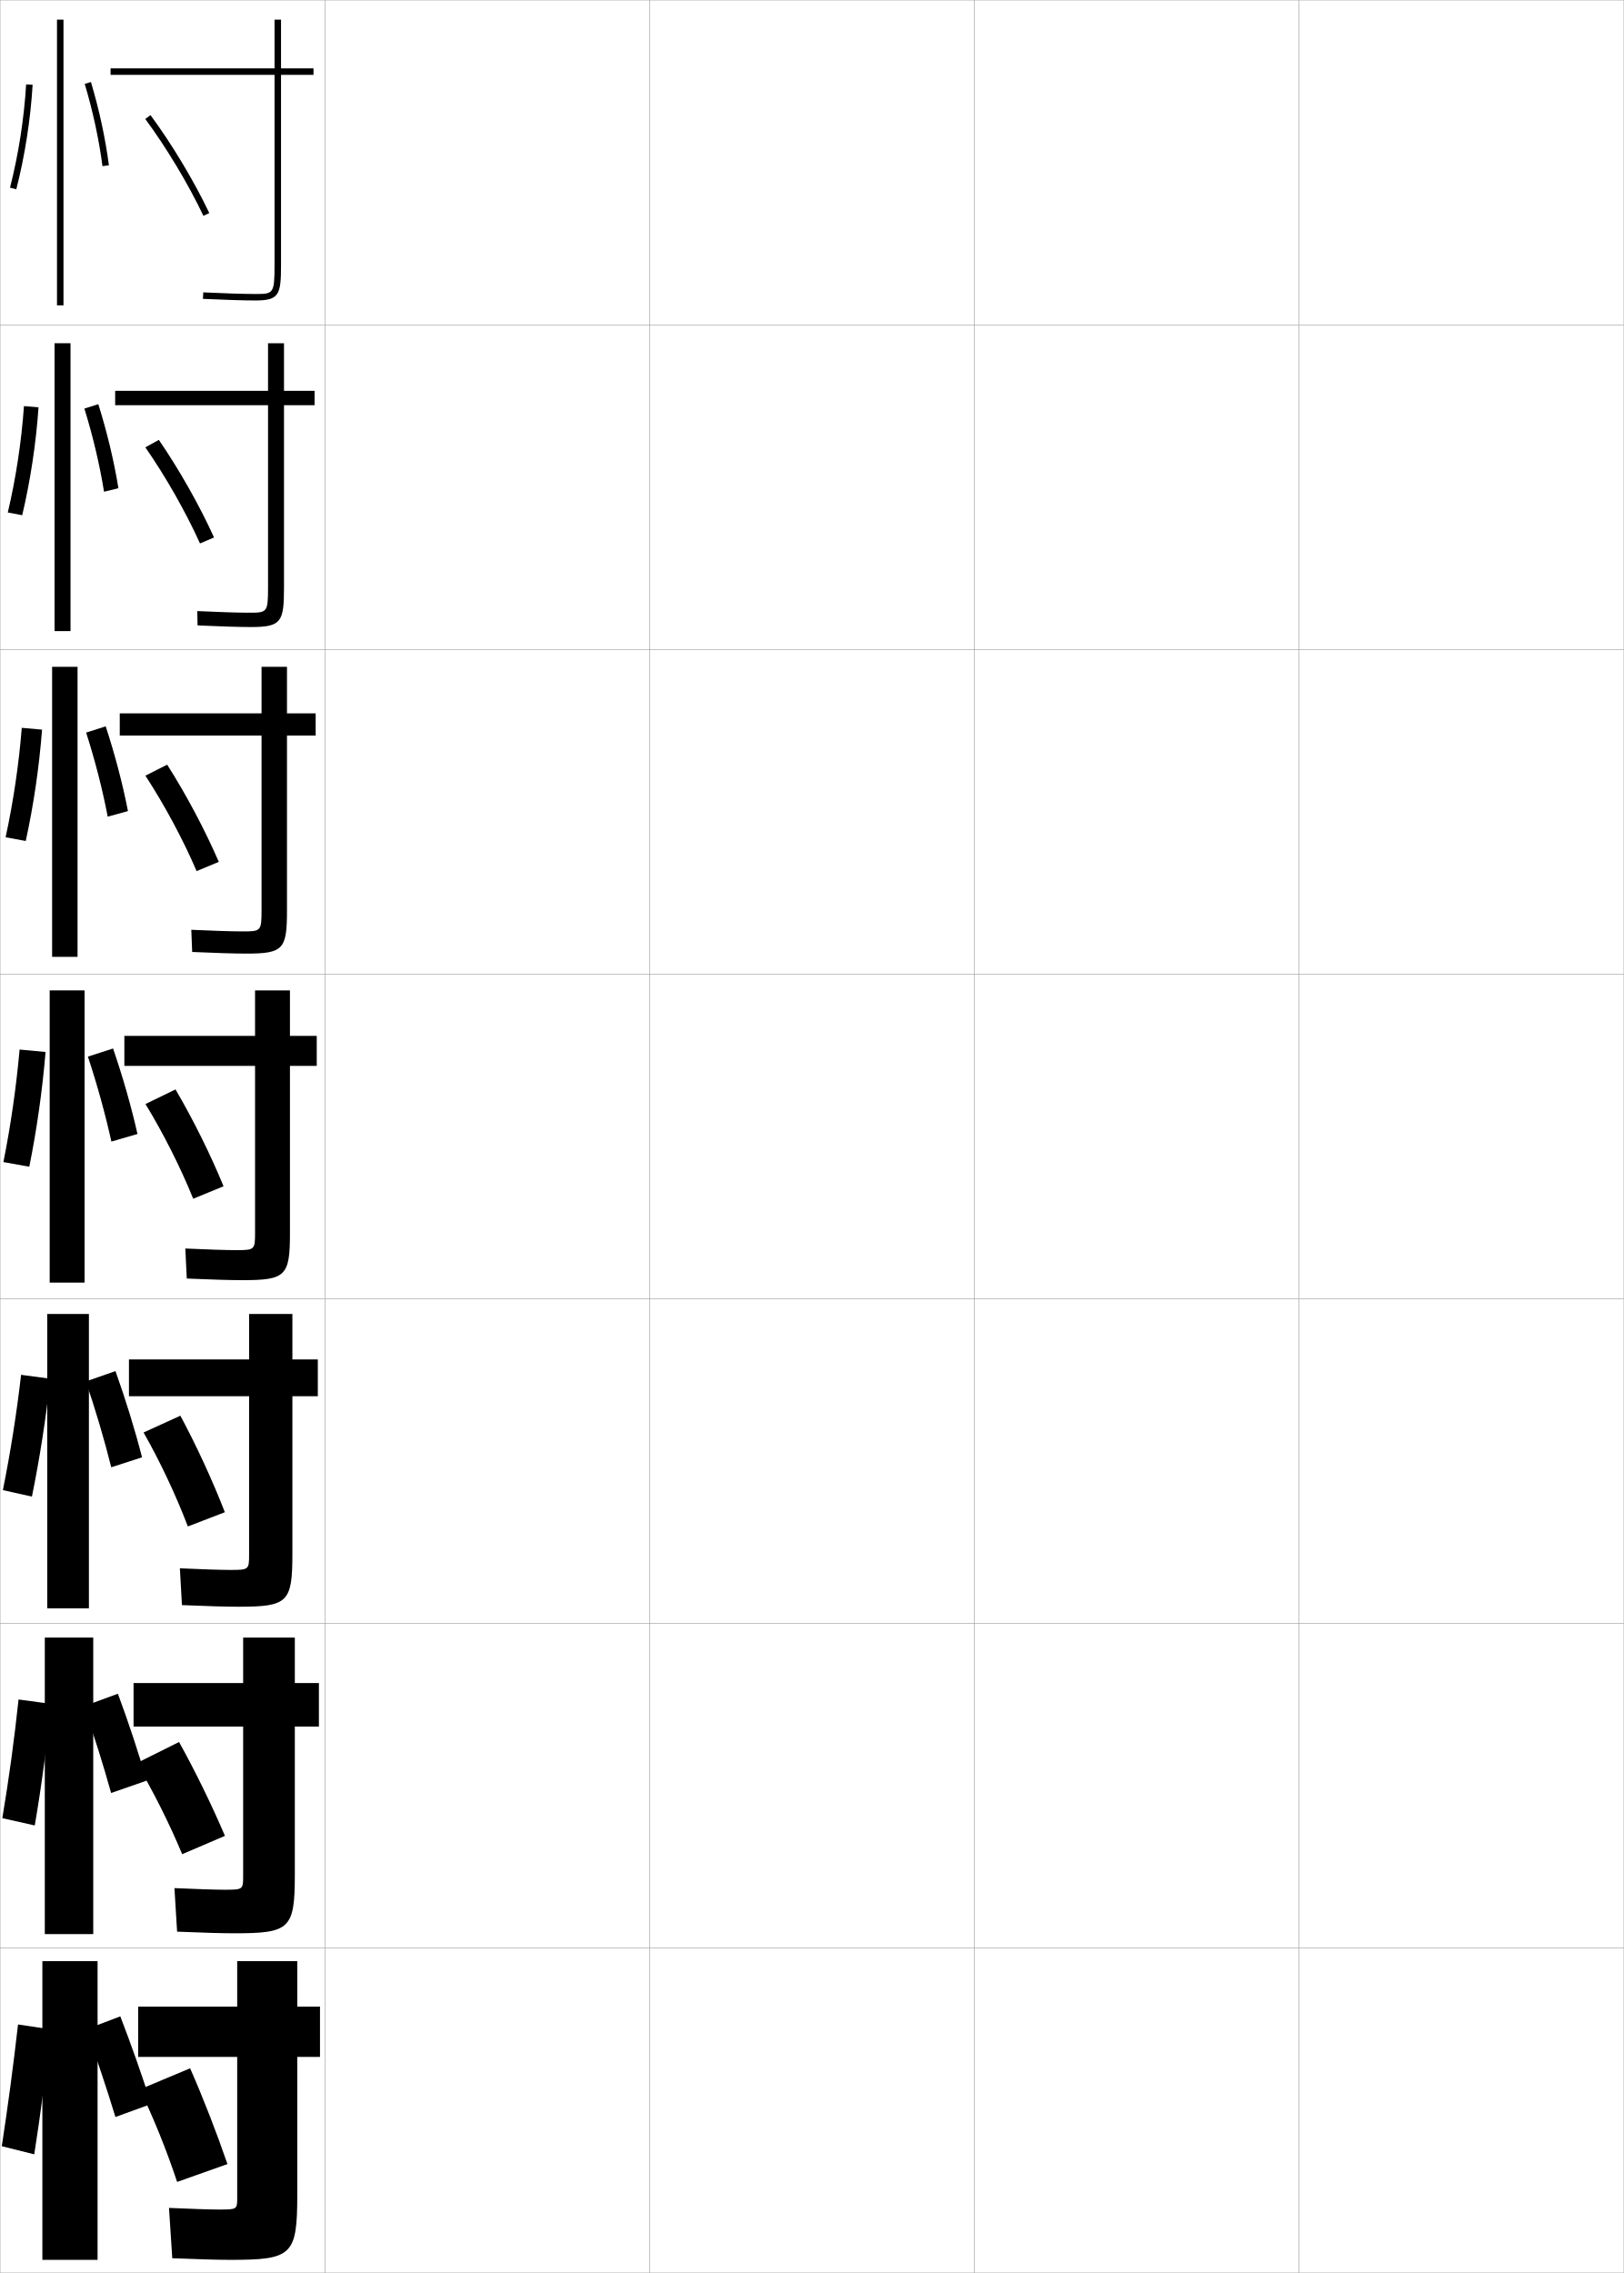
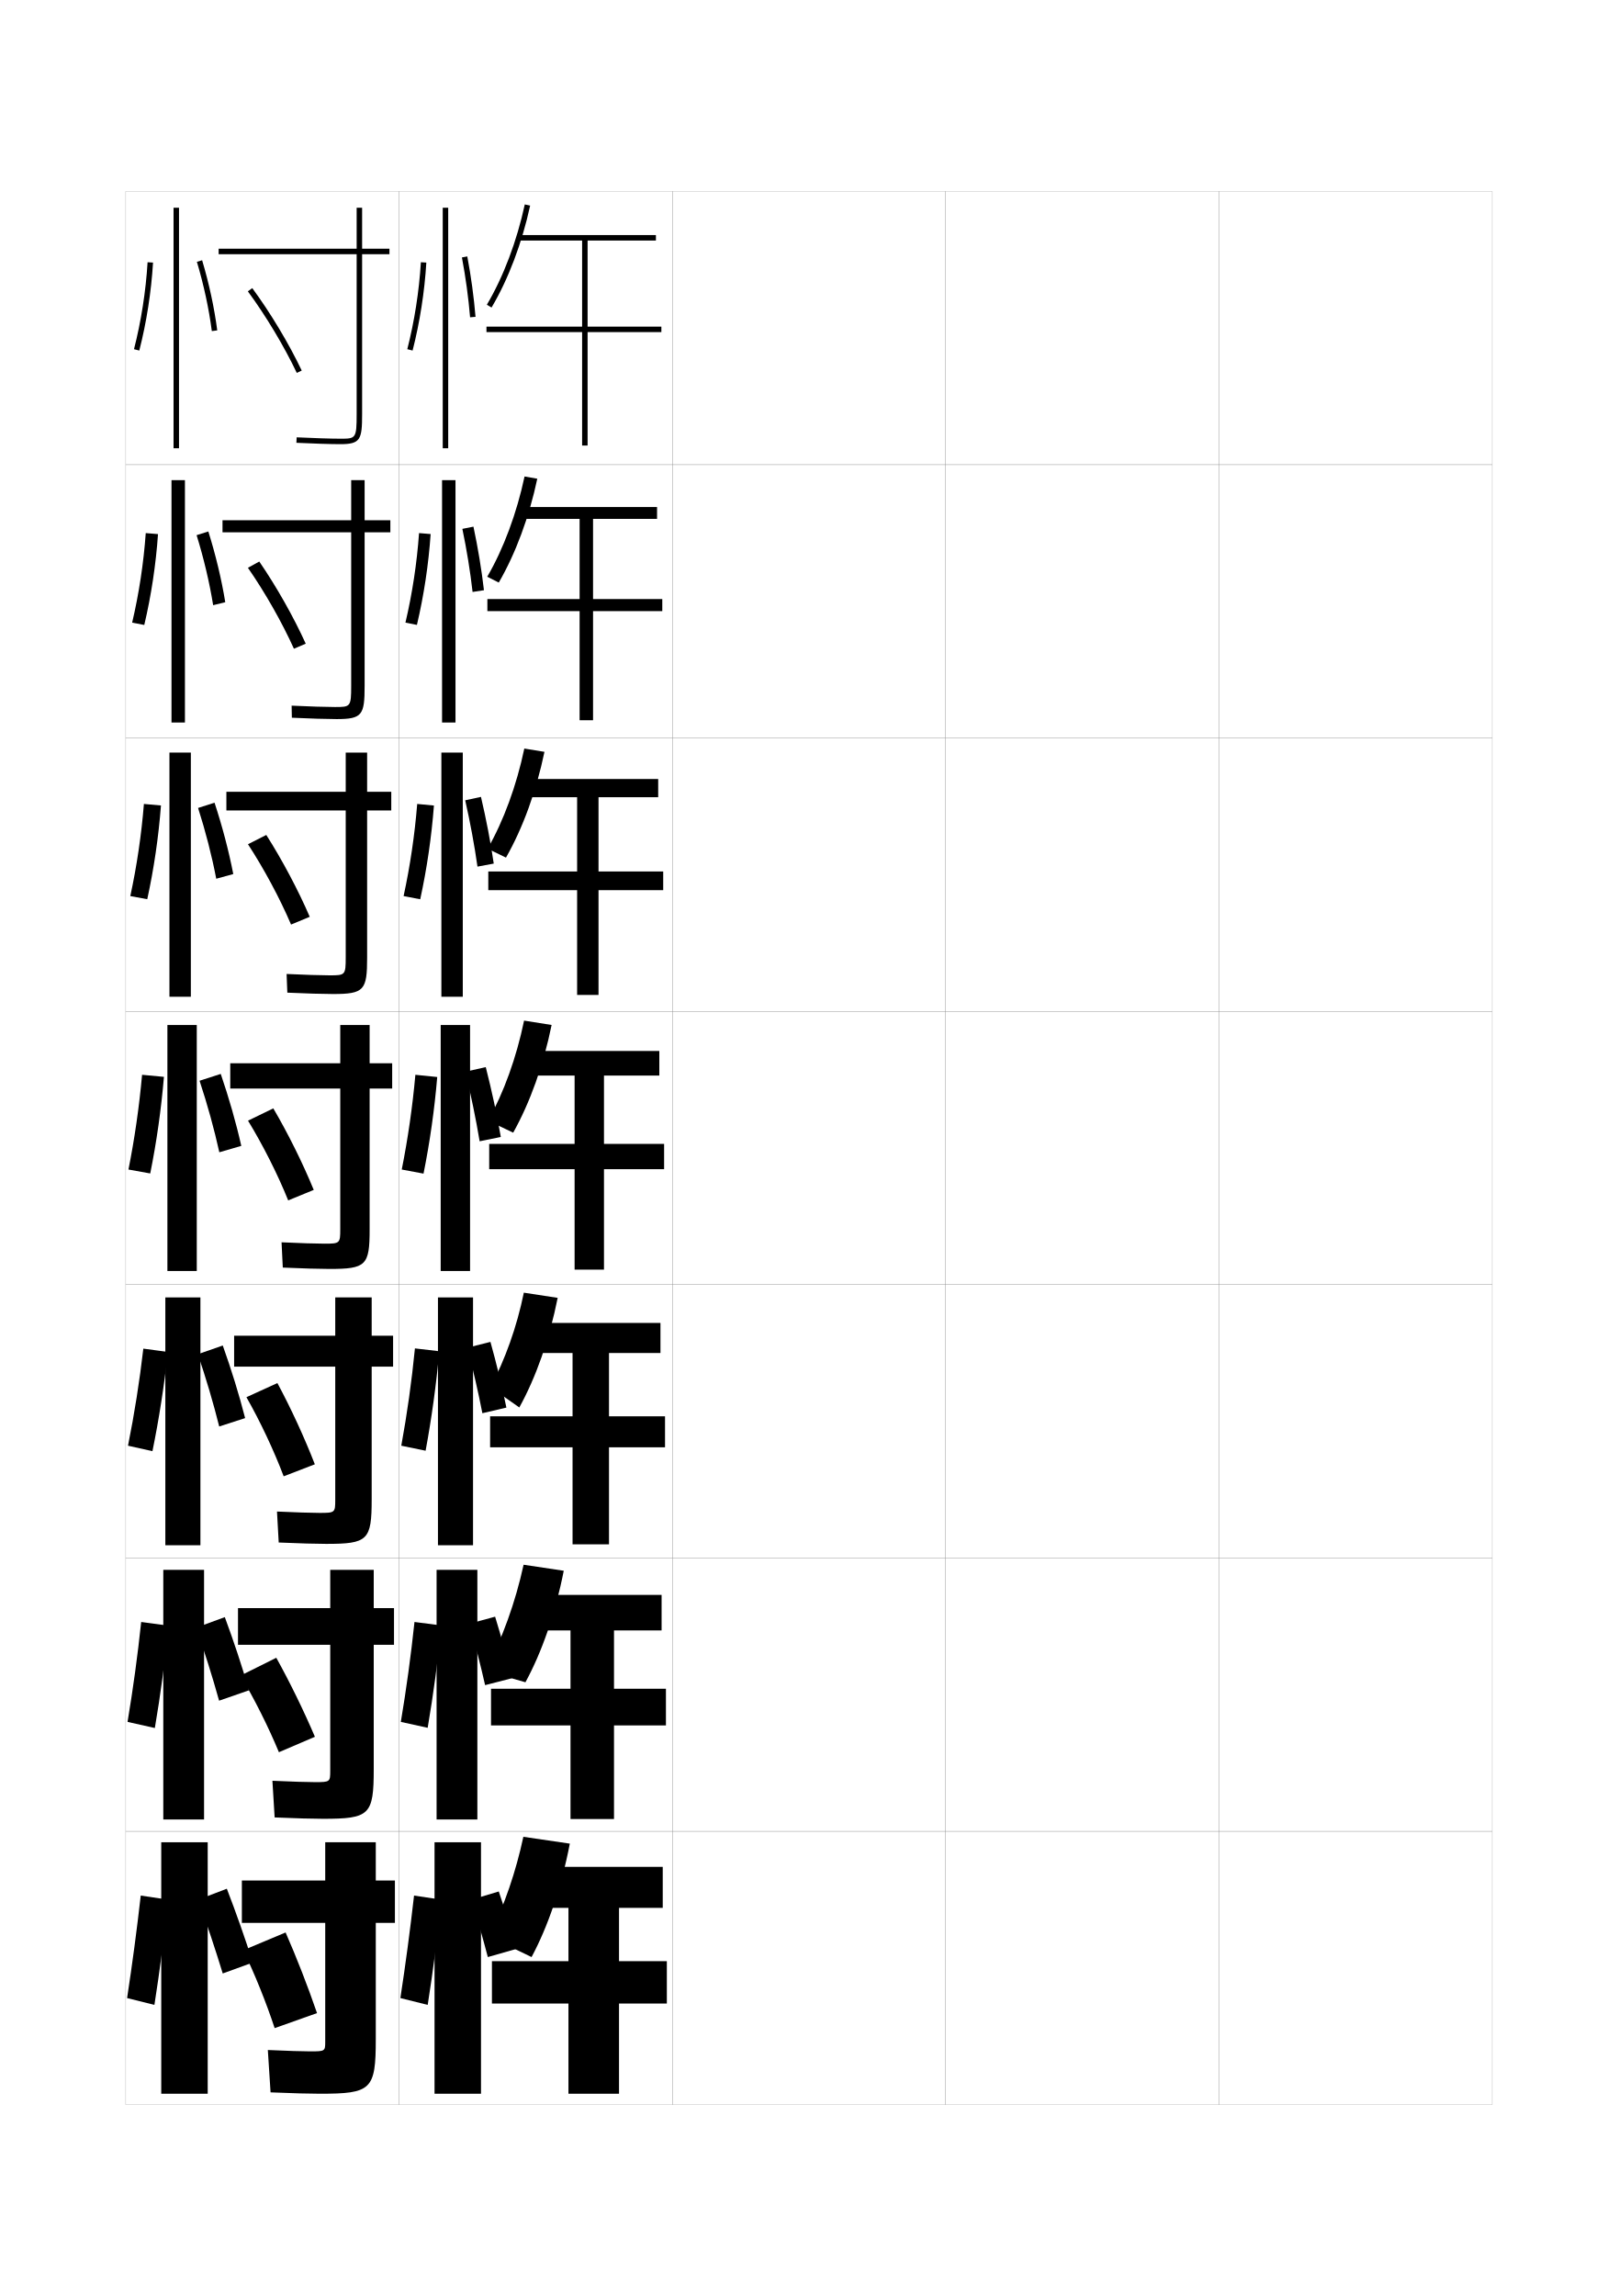
- <svg xmlns="http://www.w3.org/2000/svg" width="500.1" height="700.1" viewBox="0 0 500.1 700.1" overflow="visible" enable-background="new 0 0 500.1 700.1" xml:space="preserve">
-   <g id="glyphs">
+ <svg xmlns="http://www.w3.org/2000/svg" version="1.1" id="glyphs" x="0px" y="0px" width="592px" height="840px" viewBox="0 0 592 840" enable-background="new 0 0 592 840" xml:space="preserve">
+   <g>
+     <rect x="46" y="70" fill="none" stroke="#999999" stroke-width="0.1" width="100" height="100" />
+     <rect x="46" y="170" fill="none" stroke="#999999" stroke-width="0.1" width="100" height="100" />
+     <rect x="46" y="270" fill="none" stroke="#999999" stroke-width="0.1" width="100" height="100" />
+     <rect x="46" y="370" fill="none" stroke="#999999" stroke-width="0.1" width="100" height="100" />
+     <rect x="46" y="470" fill="none" stroke="#999999" stroke-width="0.1" width="100" height="100" />
+     <rect x="46" y="570" fill="none" stroke="#999999" stroke-width="0.1" width="100" height="100" />
+     <rect x="46" y="670" fill="none" stroke="#999999" stroke-width="0.1" width="100" height="100" />
+     <rect x="146" y="70" fill="none" stroke="#999999" stroke-width="0.1" width="100" height="100" />
+     <rect x="146" y="170" fill="none" stroke="#999999" stroke-width="0.1" width="100" height="100" />
+     <rect x="146" y="270" fill="none" stroke="#999999" stroke-width="0.1" width="100" height="100" />
+     <rect x="146" y="370" fill="none" stroke="#999999" stroke-width="0.1" width="100" height="100" />
+     <rect x="146" y="470" fill="none" stroke="#999999" stroke-width="0.1" width="100" height="100" />
+     <rect x="146" y="570" fill="none" stroke="#999999" stroke-width="0.1" width="100" height="100" />
+     <rect x="146" y="670" fill="none" stroke="#999999" stroke-width="0.1" width="100" height="100" />
+     <rect x="246" y="70" fill="none" stroke="#999999" stroke-width="0.1" width="100" height="100" />
+     <rect x="246" y="170" fill="none" stroke="#999999" stroke-width="0.1" width="100" height="100" />
+     <rect x="246" y="270" fill="none" stroke="#999999" stroke-width="0.1" width="100" height="100" />
+     <rect x="246" y="370" fill="none" stroke="#999999" stroke-width="0.1" width="100" height="100" />
+     <rect x="246" y="470" fill="none" stroke="#999999" stroke-width="0.1" width="100" height="100" />
+     <rect x="246" y="570" fill="none" stroke="#999999" stroke-width="0.1" width="100" height="100" />
+     <rect x="246" y="670" fill="none" stroke="#999999" stroke-width="0.1" width="100" height="100" />
+     <rect x="346" y="70" fill="none" stroke="#999999" stroke-width="0.1" width="100" height="100" />
+     <rect x="346" y="170" fill="none" stroke="#999999" stroke-width="0.1" width="100" height="100" />
+     <rect x="346" y="270" fill="none" stroke="#999999" stroke-width="0.1" width="100" height="100" />
+     <rect x="346" y="370" fill="none" stroke="#999999" stroke-width="0.1" width="100" height="100" />
+     <rect x="346" y="470" fill="none" stroke="#999999" stroke-width="0.1" width="100" height="100" />
+     <rect x="346" y="570" fill="none" stroke="#999999" stroke-width="0.1" width="100" height="100" />
+     <rect x="346" y="670" fill="none" stroke="#999999" stroke-width="0.1" width="100" height="100" />
+     <rect x="446" y="70" fill="none" stroke="#999999" stroke-width="0.1" width="100" height="100" />
+     <rect x="446" y="170" fill="none" stroke="#999999" stroke-width="0.1" width="100" height="100" />
+     <rect x="446" y="270" fill="none" stroke="#999999" stroke-width="0.1" width="100" height="100" />
+     <rect x="446" y="370" fill="none" stroke="#999999" stroke-width="0.1" width="100" height="100" />
+     <rect x="446" y="470" fill="none" stroke="#999999" stroke-width="0.1" width="100" height="100" />
+     <rect x="446" y="570" fill="none" stroke="#999999" stroke-width="0.1" width="100" height="100" />
+     <rect x="446" y="670" fill="none" stroke="#999999" stroke-width="0.1" width="100" height="100" />
+   </g>
+   <g>
+     <rect x="63.5" y="76" width="2" height="88" />
+     <path d="M49.031,127.752l1.938,0.496c2.641-10.311,4.379-21.441,5.029-32.188l-1.996-0.121   C53.359,106.562,51.641,117.562,49.031,127.752z" />
+     <path d="M72.042,95.787c2.509,8.391,4.399,17.154,5.467,25.342l1.982-0.258   c-1.08-8.293-2.993-17.166-5.533-25.658L72.042,95.787z" />
+   </g>
+   <g>
    <g>
-       <rect x="0.05" y="0.05" fill="none" stroke="#999999" stroke-width="0.1" width="100" height="100" />
-       <rect x="0.05" y="100.05" fill="none" stroke="#999999" stroke-width="0.1" width="100" height="100" />
-       <rect x="0.05" y="200.05" fill="none" stroke="#999999" stroke-width="0.1" width="100" height="100" />
-       <rect x="0.05" y="300.05" fill="none" stroke="#999999" stroke-width="0.1" width="100" height="100" />
-       <rect x="0.05" y="400.05" fill="none" stroke="#999999" stroke-width="0.1" width="100" height="100" />
-       <rect x="0.05" y="500.05" fill="none" stroke="#999999" stroke-width="0.1" width="100" height="100" />
-       <rect x="0.05" y="600.05" fill="none" stroke="#999999" stroke-width="0.1" width="100" height="100" />
-       <rect x="100.05" y="0.05" fill="none" stroke="#999999" stroke-width="0.1" width="100" height="100" />
-       <rect x="100.05" y="100.05" fill="none" stroke="#999999" stroke-width="0.1" width="100" height="100" />
-       <rect x="100.05" y="200.05" fill="none" stroke="#999999" stroke-width="0.1" width="100" height="100" />
-       <rect x="100.05" y="300.05" fill="none" stroke="#999999" stroke-width="0.1" width="100" height="100" />
-       <rect x="100.05" y="400.05" fill="none" stroke="#999999" stroke-width="0.1" width="100" height="100" />
-       <rect x="100.05" y="500.05" fill="none" stroke="#999999" stroke-width="0.1" width="100" height="100" />
-       <rect x="100.05" y="600.05" fill="none" stroke="#999999" stroke-width="0.1" width="100" height="100" />
-       <rect x="200.05" y="0.05" fill="none" stroke="#999999" stroke-width="0.1" width="100" height="100" />
-       <rect x="200.05" y="100.05" fill="none" stroke="#999999" stroke-width="0.1" width="100" height="100" />
-       <rect x="200.05" y="200.05" fill="none" stroke="#999999" stroke-width="0.1" width="100" height="100" />
-       <rect x="200.05" y="300.05" fill="none" stroke="#999999" stroke-width="0.1" width="100" height="100" />
-       <rect x="200.05" y="400.05" fill="none" stroke="#999999" stroke-width="0.1" width="100" height="100" />
-       <rect x="200.05" y="500.05" fill="none" stroke="#999999" stroke-width="0.1" width="100" height="100" />
-       <rect x="200.05" y="600.05" fill="none" stroke="#999999" stroke-width="0.1" width="100" height="100" />
-       <rect x="300.05" y="0.05" fill="none" stroke="#999999" stroke-width="0.1" width="100" height="100" />
-       <rect x="300.05" y="100.05" fill="none" stroke="#999999" stroke-width="0.1" width="100" height="100" />
-       <rect x="300.05" y="200.05" fill="none" stroke="#999999" stroke-width="0.1" width="100" height="100" />
-       <rect x="300.05" y="300.05" fill="none" stroke="#999999" stroke-width="0.1" width="100" height="100" />
-       <rect x="300.05" y="400.05" fill="none" stroke="#999999" stroke-width="0.1" width="100" height="100" />
-       <rect x="300.05" y="500.05" fill="none" stroke="#999999" stroke-width="0.1" width="100" height="100" />
-       <rect x="300.05" y="600.05" fill="none" stroke="#999999" stroke-width="0.1" width="100" height="100" />
-       <rect x="400.05" y="0.05" fill="none" stroke="#999999" stroke-width="0.1" width="100" height="100" />
-       <rect x="400.05" y="100.05" fill="none" stroke="#999999" stroke-width="0.1" width="100" height="100" />
-       <rect x="400.05" y="200.05" fill="none" stroke="#999999" stroke-width="0.1" width="100" height="100" />
-       <rect x="400.05" y="300.05" fill="none" stroke="#999999" stroke-width="0.1" width="100" height="100" />
-       <rect x="400.05" y="400.05" fill="none" stroke="#999999" stroke-width="0.1" width="100" height="100" />
-       <rect x="400.05" y="500.05" fill="none" stroke="#999999" stroke-width="0.1" width="100" height="100" />
-       <rect x="400.05" y="600.05" fill="none" stroke="#999999" stroke-width="0.1" width="100" height="100" />
+       <rect x="62.75" y="175.667" width="4.916" height="88.667" />
+       <path d="M52.791,228.644c2.531-10.691,4.26-22.134,5.024-33.24l-4.485-0.371    c-0.774,10.953-2.485,22.209-4.976,32.761L52.791,228.644z" />
+       <path d="M71.937,195.792c2.619,8.455,4.728,17.36,6.055,25.618l4.432-1.089    c-1.354-8.348-3.515-17.347-6.195-25.882L71.937,195.792z" />
    </g>
    <g>
-       <rect x="17.55" y="6.05" width="2" height="88" />
-       <path d="M3.081,57.802l1.938,0.496c2.641-10.311,4.379-21.441,5.029-32.188      l-1.996-0.121C7.409,36.611,5.69,47.612,3.081,57.802z" />
-       <path d="M26.092,25.837c2.509,8.391,4.399,17.154,5.467,25.342l1.982-0.258      c-1.08-8.293-2.993-17.166-5.533-25.658L26.092,25.837z" />
+       <rect x="62" y="275.333" width="7.833" height="89.333" />
+       <path d="M53.881,328.979c2.421-11.071,4.142-22.827,5.019-34.292l-6.243-0.561    c-0.905,11.284-2.608,22.796-4.98,33.709L53.881,328.979z" />
+       <path d="M72.479,295.593c2.729,8.519,5.057,17.566,6.644,25.895l6.233-1.715    c-1.628-8.402-4.037-17.529-6.856-26.105L72.479,295.593z" />
    </g>
    <g>
-       <g>
-         <rect x="16.8" y="105.716" width="4.916" height="88.667" />
-         <path d="M6.84,158.693c2.531-10.691,4.26-22.134,5.024-33.24l-4.485-0.371       c-0.774,10.953-2.485,22.209-4.976,32.761L6.84,158.693z" />
-         <path d="M25.986,125.842c2.619,8.455,4.728,17.36,6.055,25.618l4.432-1.089       c-1.354-8.348-3.515-17.347-6.195-25.882L25.986,125.842z" />
-       </g>
-       <g>
-         <rect x="16.05" y="205.383" width="7.833" height="89.333" />
-         <path d="M7.931,259.028c2.421-11.071,4.142-22.827,5.019-34.292l-6.243-0.561       c-0.905,11.284-2.608,22.796-4.98,33.709L7.931,259.028z" />
-         <path d="M26.529,225.643c2.729,8.519,5.057,17.566,6.644,25.895l6.233-1.715       c-1.628-8.402-4.037-17.529-6.856-26.105L26.529,225.643z" />
-       </g>
-       <g>
-         <rect x="15.3" y="305.05" width="10.75" height="90" />
-         <path d="M9.021,359.363c2.311-11.452,4.023-23.52,5.014-35.344l-8-0.75       c-1.036,11.614-2.731,23.382-4.985,34.656L9.021,359.363z" />
-         <path d="M27.071,325.443c2.84,8.583,5.386,17.772,7.232,26.171l8.035-2.342       c-1.901-8.457-4.559-17.71-7.518-26.329L27.071,325.443z" />
-       </g>
+       <rect x="61.25" y="375" width="10.75" height="90" />
+       <path d="M54.972,429.313c2.311-11.452,4.023-23.52,5.014-35.344l-8-0.75    C50.949,404.834,49.254,416.602,47,427.876L54.972,429.313z" />
+       <path d="M73.021,395.394c2.84,8.583,5.386,17.772,7.232,26.171l8.035-2.342    c-1.901-8.457-4.559-17.71-7.518-26.329L73.021,395.394z" />
+     </g>
+   </g>
+   <g>
+     <rect x="60.5" y="474.666" width="12.833" height="90.668" />
+     <path d="M55.781,530.914c2.407-11.793,4.327-24.14,5.644-36.302l-8.98-1.208   c-1.375,11.923-3.272,23.915-5.61,35.514L55.781,530.914z" />
+     <path d="M72.39,495.438c2.95,8.646,5.715,17.979,7.821,26.447l9.481-3.07   c-2.175-8.512-5.079-17.891-8.178-26.553L72.39,495.438z" />
+   </g>
+   <g>
+     <rect x="59.75" y="574.333" width="14.917" height="91.334" />
+     <path d="M56.657,632.204c2.09-12.213,3.786-24.905,5.004-37.448l-10-1.35   c-1.297,12.276-2.978,24.555-4.995,36.553L56.657,632.204z" />
+     <path d="M71.757,595.48c3.061,8.712,6.044,18.186,8.411,26.724l10.928-3.797   c-2.448-8.566-5.601-18.072-8.839-26.776L71.757,595.48z" />
+   </g>
+   <g>
+     <rect x="59" y="674" width="17" height="92" />
+     <path d="M56.5,733.5c1.979-12.594,3.668-25.598,5-38.5l-10-1.5c-1.429,12.607-3.102,25.141-5,37.5   L56.5,733.5z" />
+     <g>
+       <path d="M72.5,695c3.172,8.776,6.373,18.392,9,27l11-4c-2.722-8.622-6.122-18.254-9.5-27L72.5,695    z" />
+     </g>
+   </g>
+   <g>
+     <path d="M137.5,674H119v14H88.5v15.5H119V747c0,3.432-0.088,3.5-5.5,3.5c-2.74,0-8.351-0.173-15.5-0.5l1,15.5   c8.33,0.343,14.247,0.5,18,0.5c18.911,0,20.5-1.419,20.5-20v-42.5h7V688h-7V674z" />
+     <path d="M89,713.5c4.291,8.868,8.348,18.982,11.5,28.5l15.5-5.5   c-3.326-9.675-7.461-20.334-11.5-29.5L89,713.5z" />
+   </g>
+   <g>
+     <path d="M87.083,588.333V601.75h33.75v46.167c0,3.992-0.11,4.083-5.583,4.083   c-2.839,0-8.632-0.18-15.575-0.5l0.817,13.416c7.931,0.334,13.987,0.5,17.675,0.5   c17.097,0,18.583-1.363,18.583-18.166v-45.5h7.417v-13.417h-7.417v-14h-15.917v14H87.083z   " />
+     <path d="M88.002,613.029c5.133,8.627,10.162,18.664,14.053,28.025l13.172-5.642   c-4.052-9.503-9.182-20.012-14.132-28.911L88.002,613.029z" />
+   </g>
+   <g>
+     <path d="M85.667,488.667V500h37v48.833c0,4.555-0.133,4.667-5.667,4.667   c-2.938,0-8.914-0.186-15.65-0.5l0.634,11.333c7.533,0.325,13.728,0.5,17.35,0.5   C134.616,564.833,136,563.523,136,548.5V500h7.833v-11.333H136v-14h-13.333v14H85.667z" />
+     <path d="M90.167,511.167c5.059,8.897,9.995,19.357,13.634,28.945l11.398-4.391   C111.427,525.993,106.416,515.128,101.5,506L90.167,511.167z" />
+   </g>
+   <g>
+     <g>
+       <path d="M142.5,91h-10V76h-2v15H80v2h50.5v58.5c0,9-0.339,9-6,9c-3.332,0-10.04-0.21-15.951-0.499    l-0.098,1.998C114.391,162.289,121.14,162.5,124.5,162.5c7.408,0,8-1.662,8-11V93h10V91z" />
+       <path d="M90.695,106.593c6.596,8.956,13.288,20.108,17.901,29.836l1.807-0.857    c-4.665-9.836-11.431-21.112-18.099-30.164L90.695,106.593z" />
    </g>
    <g>
-       <rect x="14.55" y="404.716" width="12.833" height="90.668" />
-       <path d="M9.831,460.964c2.407-11.793,4.327-24.14,5.644-36.302l-8.98-1.208      c-1.375,11.923-3.272,23.915-5.61,35.514L9.831,460.964z" />
-       <path d="M26.439,425.487c2.95,8.646,5.715,17.979,7.821,26.447l9.481-3.07      c-2.175-8.512-5.079-17.891-8.178-26.553L26.439,425.487z" />
+       <path d="M81.417,190.333V194.75h47.083v56.167c0,7.706-0.278,7.75-5.917,7.75    c-3.233,0-9.758-0.204-15.876-0.5l0.085,4.416    c6.337,0.299,12.948,0.5,16.374,0.5c9.428,0,10.25-1.526,10.25-12.167V194.75h9.417    v-4.417h-9.417v-14.667h-4.917v14.667H81.417z" />
+       <path d="M90.713,207.728c6.212,8.941,12.465,19.921,16.835,29.613l4.32-1.85    c-4.442-9.81-10.769-20.983-16.999-30.054L90.713,207.728z" />
    </g>
    <g>
-       <rect x="13.8" y="504.383" width="14.917" height="91.334" />
-       <path d="M10.707,562.254c2.09-12.213,3.786-24.905,5.004-37.448l-10-1.35      c-1.297,12.276-2.978,24.555-4.995,36.553L10.707,562.254z" />
-       <path d="M25.807,525.53c3.061,8.712,6.044,18.186,8.411,26.724l10.928-3.797      c-2.448-8.566-5.601-18.072-8.839-26.776L25.807,525.53z" />
+       <path d="M82.833,289.667V296.5H126.5v53.833c0,6.411-0.216,6.5-5.833,6.5    c-3.134,0-9.477-0.198-15.801-0.5l0.269,6.833    c6.736,0.308,13.208,0.5,16.699,0.5c11.449,0,12.5-1.391,12.5-13.333V296.5h8.833    v-6.833h-8.833v-14.333H126.5v14.333H82.833z" />
+       <path d="M90.732,308.864c5.828,8.927,11.642,19.733,15.768,29.391l6.833-2.843    c-4.218-9.782-10.107-20.853-15.898-29.942L90.732,308.864z" />
    </g>
    <g>
-       <rect x="13.05" y="604.05" width="17" height="92" />
-       <path d="M10.55,663.55c1.979-12.594,3.668-25.598,5-38.5l-10-1.5      c-1.429,12.607-3.102,25.141-5,37.5L10.55,663.55z" />
-       <g>
-         <path d="M26.55,625.05c3.172,8.776,6.373,18.392,9,27l11-4       c-2.722-8.622-6.122-18.254-9.5-27L26.55,625.05z" />
-       </g>
+       <path d="M84.25,389v9.25h40.25v51.5c0,5.116-0.155,5.25-5.75,5.25c-3.036,0-9.195-0.191-15.726-0.5    l0.451,9.25c7.135,0.316,13.468,0.5,17.024,0.5c13.469,0,14.75-1.255,14.75-14.5v-51.5h8.25V389h-8.25    v-14H124.5v14H84.25z" />
+       <path d="M90.75,410c5.443,8.912,10.818,19.545,14.701,29.168l9.348-3.836    C110.804,425.577,105.354,414.609,100,405.5L90.75,410z" />
+     </g>
+   </g>
+   <g>
+     <path d="M149.031,127.752l1.938,0.496c2.641-10.311,4.379-21.441,5.029-32.188   l-1.996-0.121C153.359,106.562,151.641,117.562,149.031,127.752z" />
+     <rect x="162" y="76" width="2" height="88" />
+     <path d="M169.018,94.186c1.37,7.248,2.402,14.82,2.986,21.896l1.992-0.164   c-0.589-7.145-1.631-14.788-3.014-22.104L169.018,94.186z" />
+   </g>
+   <g>
+     <path d="M152.552,228.623c2.531-10.691,4.26-22.134,5.024-33.24l-4.247-0.351   c-0.774,10.953-2.485,22.209-4.976,32.76L152.552,228.623z" />
+     <rect x="161.75" y="175.667" width="4.917" height="88.667" />
+     <path d="M177.08,215.931c-0.865-7.501-2.21-15.583-3.845-23.252l-4.055,0.809   c1.592,7.618,2.895,15.639,3.739,23.081L177.08,215.931z" />
+   </g>
+   <g>
+     <path d="M153.76,328.999c2.42-11.072,4.142-22.827,5.02-34.292l-6.123-0.581   c-0.905,11.284-2.608,22.796-4.98,33.708L153.76,328.999z" />
+     <rect x="161.5" y="275.333" width="7.833" height="89.333" />
+     <path d="M180.664,315.945c-1.142-7.858-2.79-16.38-4.676-24.402l-5.769,1.247   c1.812,7.987,3.388,16.456,4.491,24.265L180.664,315.945z" />
+   </g>
+   <g>
+     <path d="M154.969,429.374c2.311-11.452,4.023-23.52,5.015-35.344l-7.998-0.811   c-1.036,11.614-2.731,23.382-4.985,34.656L154.969,429.374z" />
+     <rect x="161.25" y="375" width="10.75" height="90" />
+     <path d="M183.248,415.959c-1.418-8.215-3.369-17.176-5.507-25.552l-7.482,1.686   c2.033,8.356,3.88,17.273,5.243,25.448L183.248,415.959z" />
+   </g>
+   <g>
+     <path d="M155.729,530.75c2.2-11.834,3.905-24.213,5.009-36.396l-8.915-1.041   c-1.167,11.946-2.855,23.969-4.991,35.605L155.729,530.75z" />
+     <rect x="160.25" y="474.666" width="12.833" height="90.668" />
+     <path d="M171.006,493.062c2.061,7.846,4.003,16.283,5.496,23.965l8.789-2.055   c-1.566-7.712-3.643-16.184-5.838-24.035L171.006,493.062z" />
+   </g>
+   <g>
+     <path d="M156.49,632.125c2.089-12.214,3.787-24.905,5.004-37.448l-9.832-1.271   c-1.298,12.277-2.979,24.555-4.996,36.553L156.49,632.125z" />
+     <rect x="159.75" y="574.333" width="14.917" height="91.334" />
+     <path d="M171.753,594.031c2.087,7.335,4.126,15.293,5.748,22.482l9.832-2.527   c-1.714-7.209-3.916-15.19-6.169-22.518L171.753,594.031z" />
+   </g>
+   <g>
+     <path d="M156.5,733.5c1.979-12.594,3.668-25.598,5-38.5l-10-1.5c-1.429,12.607-3.102,25.141-5,37.5   L156.5,733.5z" />
+     <rect x="159" y="674" width="17" height="92" />
+     <g>
+       <path d="M172.5,695c2.114,6.825,4.249,14.304,6,21l10.5-3c-1.861-6.706-4.188-14.197-6.5-21    L172.5,695z" />
+     </g>
+   </g>
+   <g>
+     <g>
+       <path d="M178.14,111.49l1.721,1.02c6.144-10.361,11.157-23.607,14.117-37.299    l-1.955-0.422C189.107,88.274,184.177,101.309,178.14,111.49z" />
+       <polygon points="242,119.5 215,119.5 215,88 240,88 240,86 190,86 190,88 213,88 213,119.5 178,119.5 178,121.5 213,121.5     213,163 215,163 215,121.5 242,121.5   " />
    </g>
    <g>
-       <path d="M91.55,604.05h-18.5v14h-30.5v15.5h30.5v43.5c0,3.432-0.088,3.5-5.5,3.5      c-2.74,0-8.351-0.173-15.5-0.5l1,15.5c8.33,0.343,14.247,0.5,18,0.5      c18.911,0,20.5-1.419,20.5-20v-42.5h7v-15.5h-7V604.05z" />
-       <path d="M43.05,643.55c4.291,8.868,8.348,18.982,11.5,28.5l15.5-5.5      c-3.326-9.675-7.461-20.334-11.5-29.5L43.05,643.55z" />
+       <path d="M196.597,175.137l-4.661-0.813c-2.87,13.482-7.719,26.505-13.652,36.667    l4.216,2.145C188.667,202.516,193.63,189.145,196.597,175.137z" />
+       <polygon points="242.333,219.167 217,219.167 217,189.833 240.417,189.833 240.417,185.5     190.5,185.5 190.5,189.833 212.083,189.833 212.083,219.167 178.333,219.167     178.333,223.583 212.083,223.583 212.083,263.5 217,263.5 217,223.583 242.333,223.583   " />
    </g>
    <g>
-       <path d="M41.133,518.383v13.417h33.75v46.167c0,3.992-0.11,4.083-5.583,4.083      c-2.839,0-8.632-0.18-15.575-0.5l0.817,13.416c7.931,0.334,13.987,0.5,17.675,0.5      c17.097,0,18.583-1.363,18.583-18.166v-45.5h7.417v-13.417h-7.417v-14H74.883v14      H41.133z" />
-       <path d="M42.052,543.079c5.133,8.627,10.162,18.664,14.053,28.025l13.172-5.642      c-4.052-9.503-9.182-20.012-14.132-28.911L42.052,543.079z" />
+       <path d="M199.216,275.063l-7.368-1.204c-2.824,13.48-7.592,26.491-13.422,36.634    l6.712,3.27C191.331,302.885,196.243,289.387,199.216,275.063z" />
+       <polygon points="242.667,318.833 219,318.833 219,291.667 240.833,291.667 240.833,285 191,285     191,291.667 211.167,291.667 211.167,318.833 178.667,318.833 178.667,325.667     211.167,325.667 211.167,364 219,364 219,325.667 242.667,325.667   " />
    </g>
    <g>
-       <path d="M39.716,418.717v11.333h37v48.833c0,4.555-0.133,4.667-5.667,4.667      c-2.938,0-8.914-0.186-15.65-0.5l0.634,11.333c7.533,0.325,13.728,0.5,17.35,0.5      c15.283,0,16.667-1.31,16.667-16.333v-48.5h7.833v-11.333h-7.833v-14H76.717v14      H39.716z" />
-       <path d="M44.217,441.217c5.059,8.897,9.995,19.357,13.634,28.945l11.398-4.391      c-3.772-9.729-8.784-20.594-13.699-29.722L44.217,441.217z" />
-     </g>
-     <g>
-       <g>
-         <path d="M96.55,21.05h-10v-15h-2v15h-50.5v2h50.5v58.5c0,9-0.339,9-6,9       c-3.332,0-10.04-0.21-15.951-0.499l-0.098,1.998       c5.939,0.29,12.688,0.501,16.049,0.501c7.408,0,8-1.662,8-11v-58.5h10V21.05z" />
-         <path d="M44.745,36.643c6.596,8.956,13.288,20.108,17.901,29.836l1.807-0.857       c-4.665-9.836-11.431-21.112-18.099-30.164L44.745,36.643z" />
-       </g>
-       <g>
-         <path d="M35.466,120.383v4.417h47.083v56.167c0,7.706-0.278,7.75-5.917,7.75       c-3.233,0-9.758-0.204-15.876-0.5l0.085,4.416       c6.337,0.299,12.948,0.5,16.374,0.5c9.428,0,10.25-1.526,10.25-12.167v-56.167       h9.417v-4.417h-9.417v-14.667h-4.917v14.667H35.466z" />
-         <path d="M44.763,137.778c6.212,8.941,12.465,19.921,16.835,29.613l4.32-1.85       c-4.442-9.81-10.769-20.983-16.999-30.054L44.763,137.778z" />
-       </g>
-       <g>
-         <path d="M36.883,219.716v6.833h43.667v53.833c0,6.411-0.216,6.5-5.833,6.5       c-3.134,0-9.477-0.198-15.801-0.5l0.269,6.833       c6.736,0.308,13.208,0.5,16.699,0.5c11.449,0,12.5-1.391,12.5-13.333v-53.833       h8.833v-6.833h-8.833v-14.333h-7.833v14.333H36.883z" />
-         <path d="M44.782,238.914c5.828,8.927,11.642,19.733,15.768,29.391l6.833-2.843       c-4.218-9.782-10.107-20.853-15.898-29.942L44.782,238.914z" />
-       </g>
-       <g>
-         <path d="M38.3,319.05v9.25h40.25v51.5c0,5.116-0.155,5.25-5.75,5.25       c-3.036,0-9.195-0.191-15.726-0.5l0.451,9.25c7.135,0.316,13.468,0.5,17.024,0.5       c13.469,0,14.75-1.255,14.75-14.5v-51.5h8.25v-9.25h-8.25v-14h-10.75v14H38.3z" />
-         <path d="M44.8,340.05c5.443,8.912,10.818,19.545,14.701,29.168l9.348-3.836       c-3.995-9.755-9.445-20.723-14.799-29.832L44.8,340.05z" />
-       </g>
+       <path d="M201.836,374.99l-10.074-1.596c-2.779,13.478-7.465,26.477-13.191,36.601    l9.207,4.395C193.995,403.253,198.855,389.63,201.836,374.99z" />
+       <polygon points="243,418.5 221,418.5 221,393.5 241.25,393.5 241.25,384.5 191.5,384.5 191.5,393.5 210.25,393.5 210.25,418.5     179,418.5 179,427.75 210.25,427.75 210.25,464.5 221,464.5 221,427.75 243,427.75   " />
    </g>
  </g>
+   <g>
+     <path d="M190.018,514.926l-10.555-7.43c5.319-10,9.656-22.037,12.211-34.566   l12.382,1.896C201.026,489.994,196.111,503.876,190.018,514.926z" />
+     <polygon points="243.333,518.166 222.833,518.166 222.833,495 241.667,495 241.667,484    192,484 192,495 209.5,495 209.5,518.166 179.333,518.166 179.333,529.5    209.5,529.5 209.5,565 222.833,565 222.833,529.5 243.333,529.5  " />
+   </g>
+   <g>
+     <path d="M192.259,615.463l-14.652-4.215c6.205-11.795,10.953-24.948,13.98-38.783   l14.691,2.198C203.197,590.36,198.228,604.5,192.259,615.463z" />
+     <polygon points="243.667,617.833 224.667,617.833 224.667,596.5 242.083,596.5 242.083,583.5    192.5,583.5 192.5,596.5 208.75,596.5 208.75,617.833 179.667,617.833 179.667,631.25 208.75,631.25 208.75,665.5    224.667,665.5 224.667,631.25 243.667,631.25  " />
+   </g>
+   <g>
+     <path d="M194.5,716l-15.5-7.5c5.611-11.606,9.754-23.69,12.5-36.5l17,2.5   C205.368,690.726,200.344,705.124,194.5,716z" />
+     <polygon points="244,717.5 226.5,717.5 226.5,698 242.5,698 242.5,683 193,683 193,698 208,698 208,717.5 180,717.5 180,733    208,733 208,766 226.5,766 226.5,733 244,733  " />
+   </g>
</svg>
